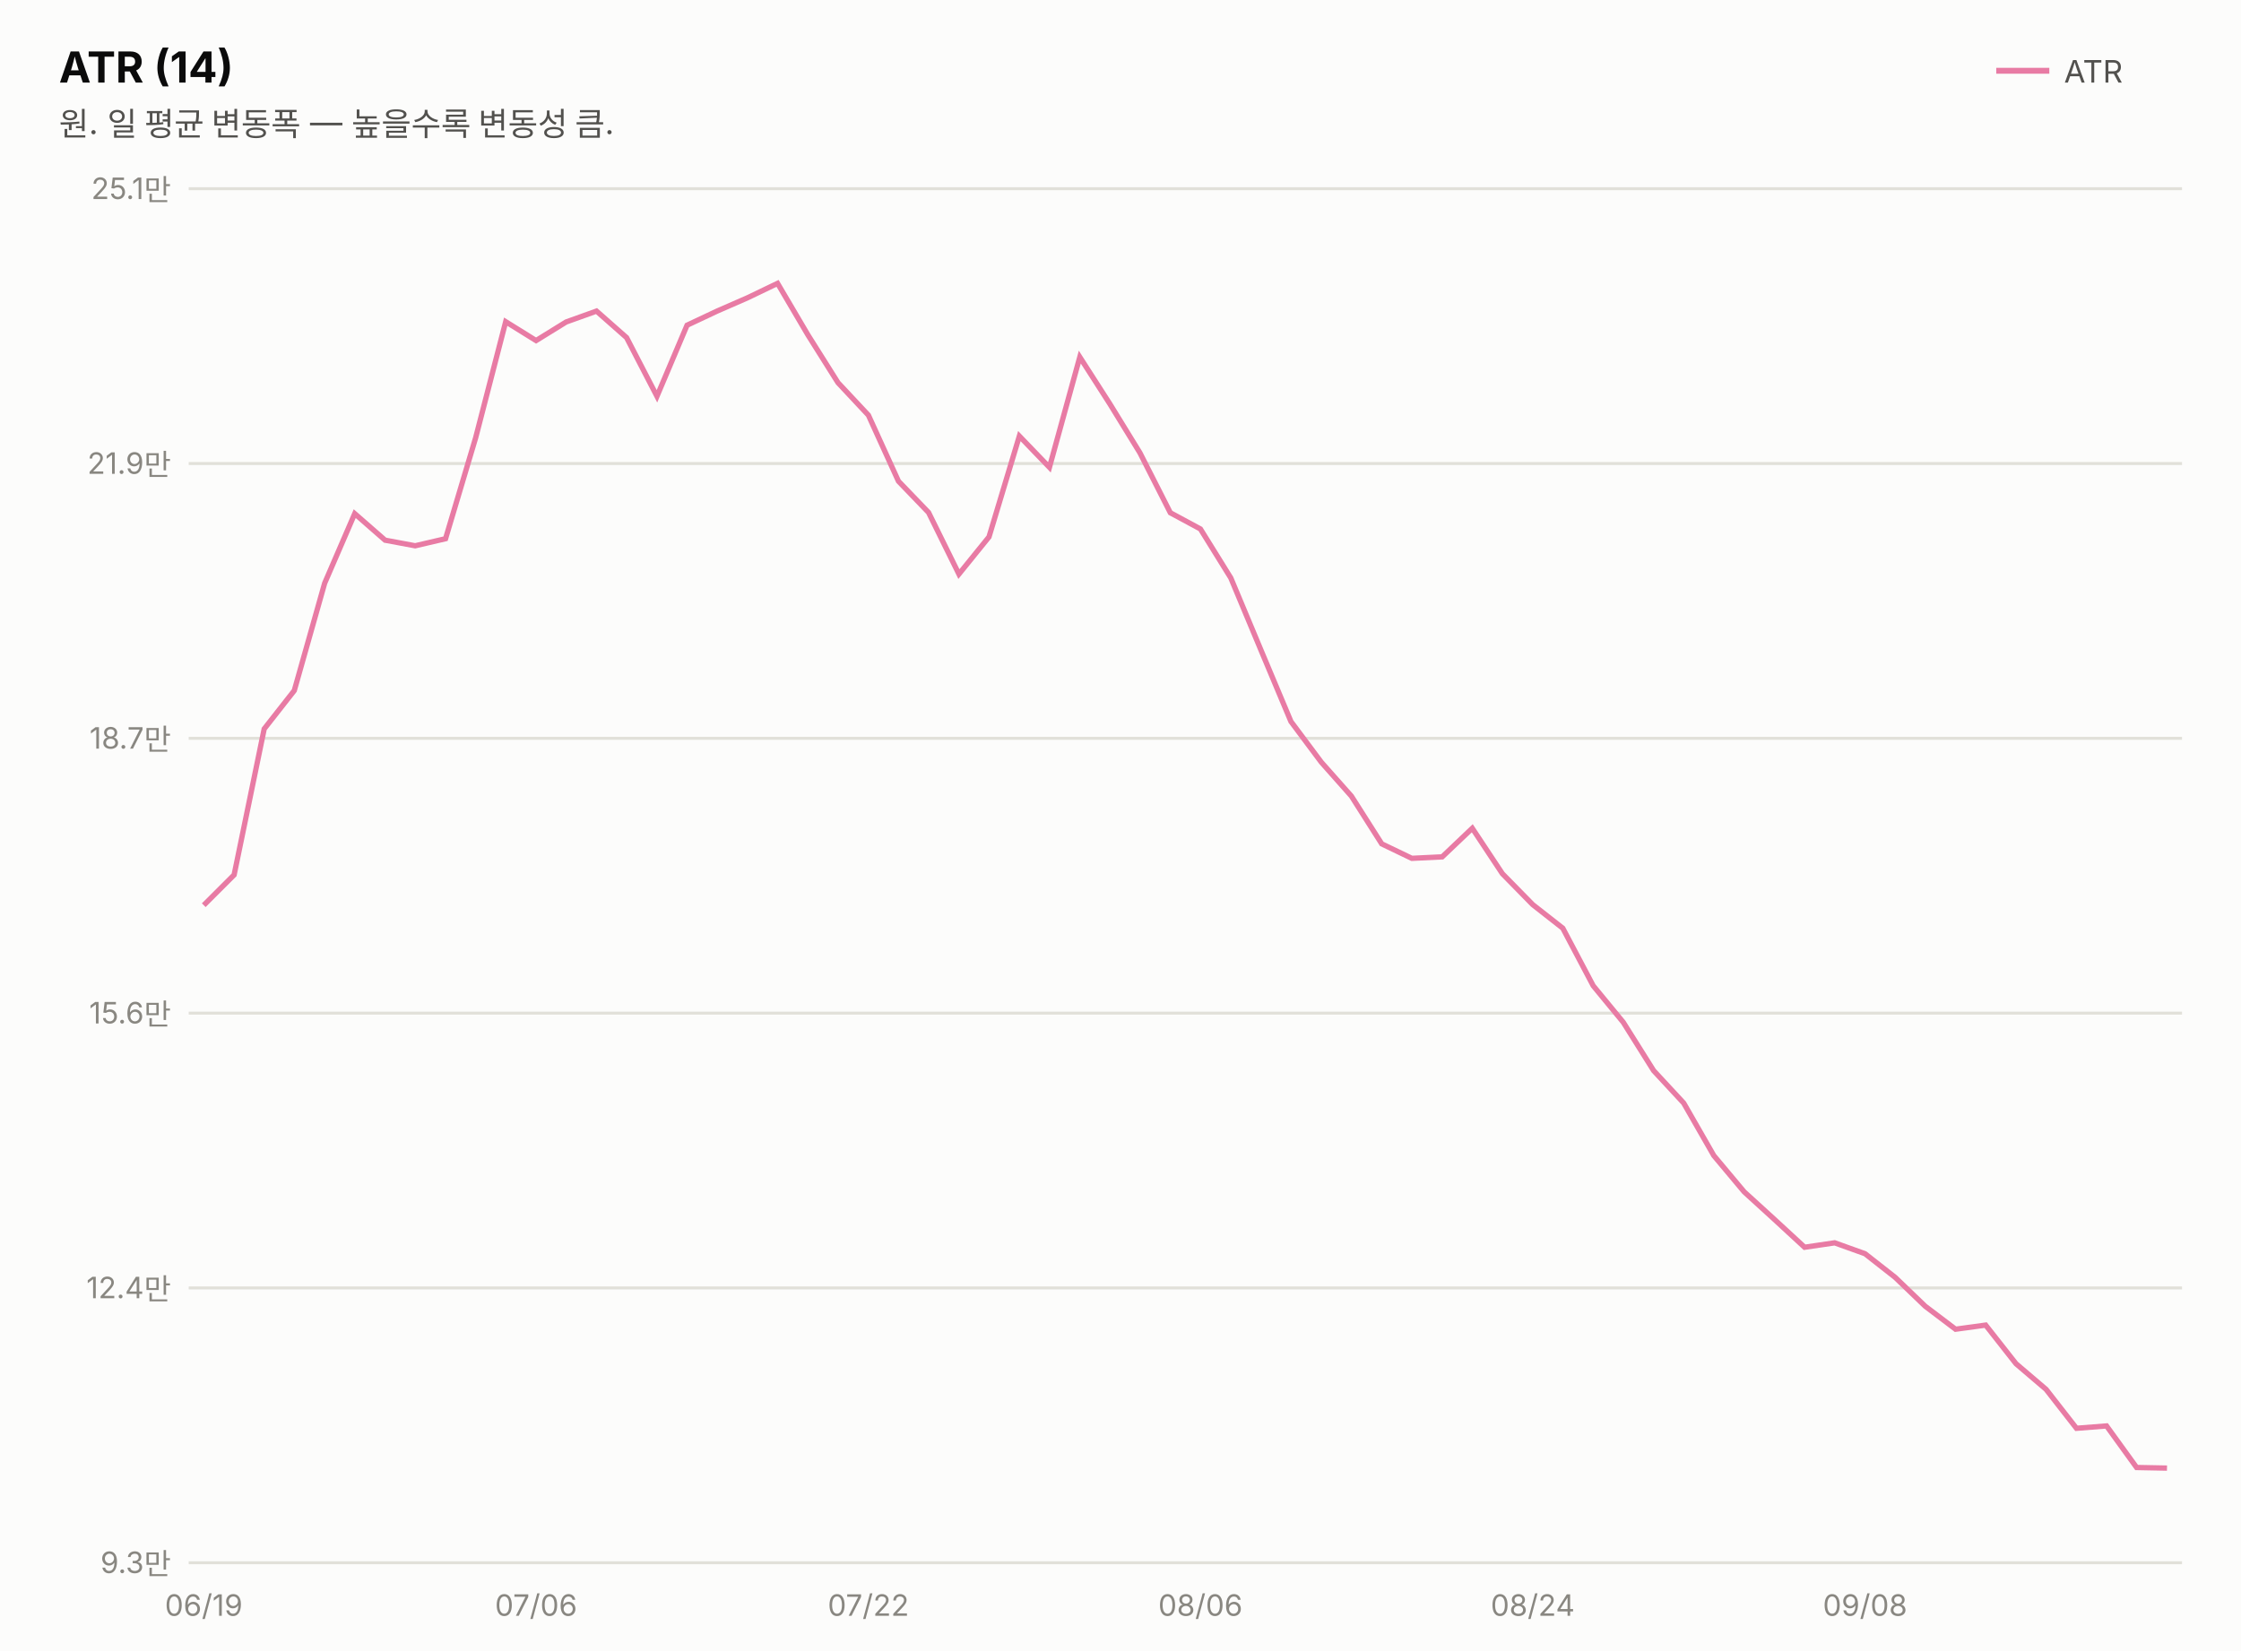
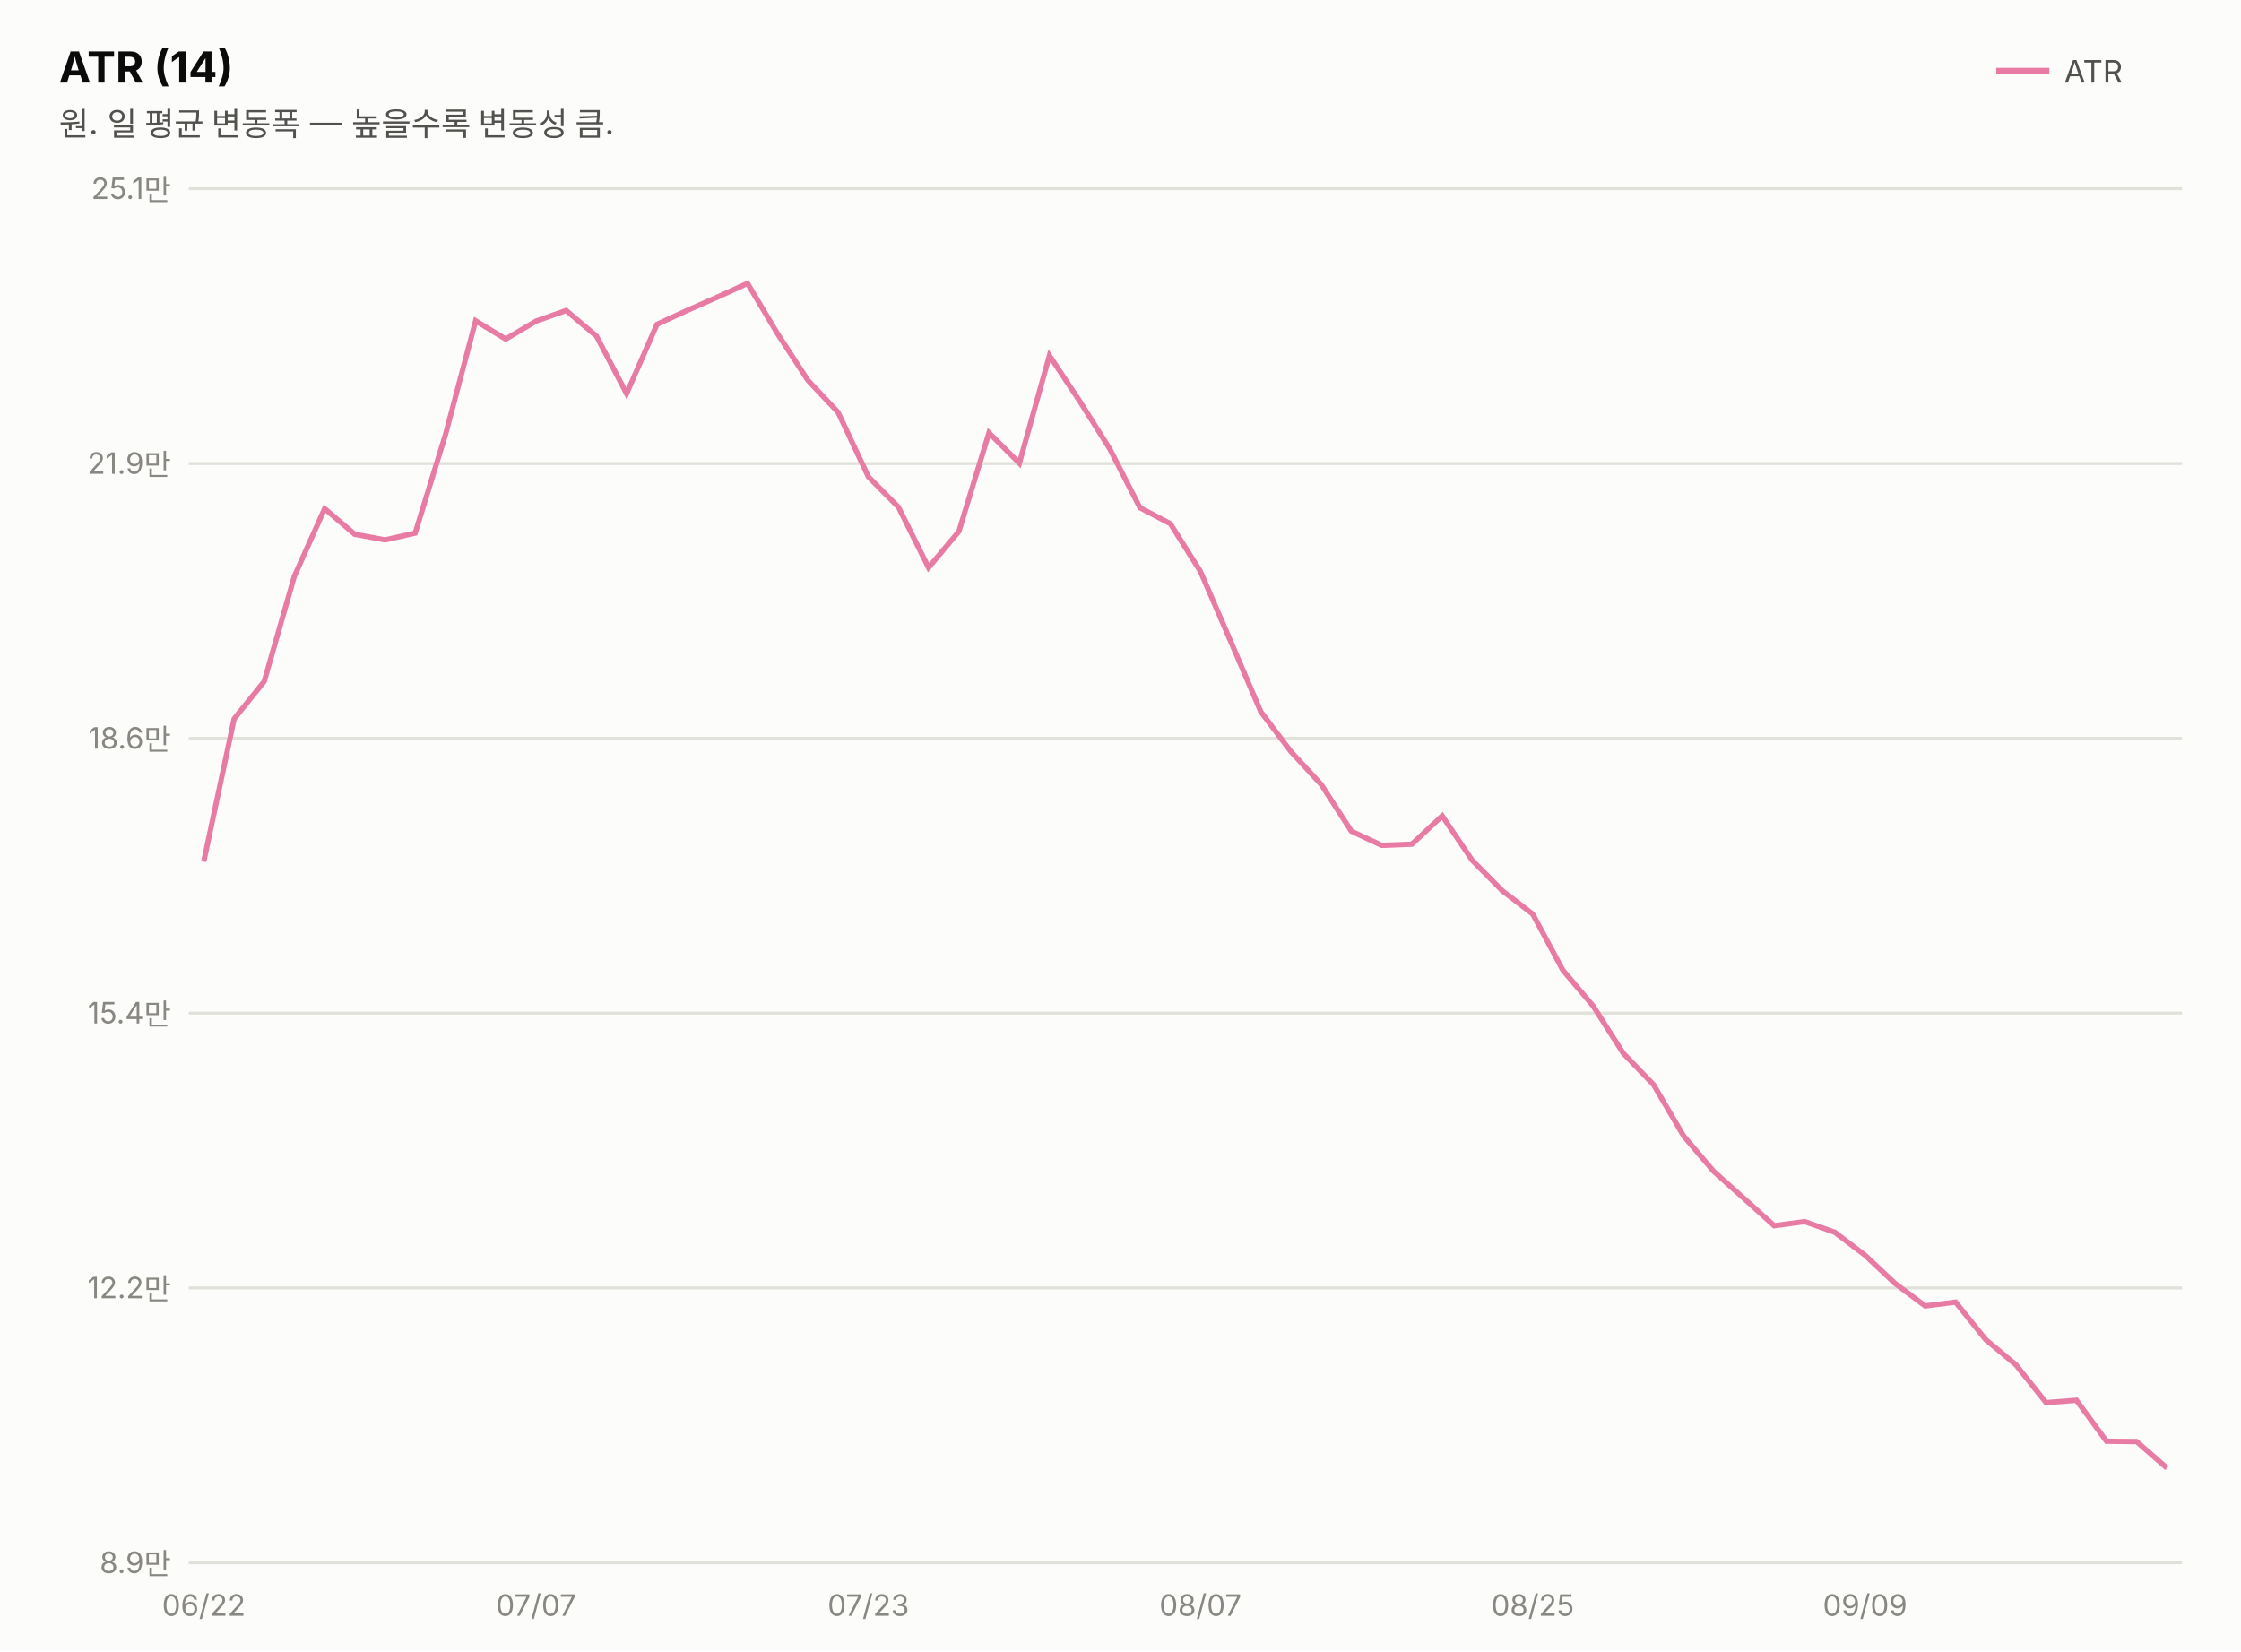
<svg xmlns="http://www.w3.org/2000/svg" width="760" height="560" viewBox="0 0 760 560" font-family="system-ui,-apple-system,&quot;Segoe UI&quot;,&quot;Malgun Gothic&quot;,&quot;Apple SD Gothic Neo&quot;,sans-serif">
  <rect width="760" height="560" fill="#fcfcfb" />
  <text x="20" y="28" font-size="14.5" font-weight="700" fill="#0b0b0b">ATR (14)</text>
  <text x="20" y="46" font-size="11" fill="#52514e">원. 일 평균 변동폭 — 높을수록 변동성 큼.</text>
  <line x1="677" y1="24" x2="695" y2="24" stroke="#e87ba4" stroke-width="2" />
  <text x="700" y="28" font-size="10.5" fill="#52514e">ATR</text>
  <line x1="64" y1="530.0" x2="740" y2="530.0" stroke="#e1e0d9" stroke-width="1" />
-   <text x="58" y="533.5" font-size="10" fill="#898781" text-anchor="end" style="font-variant-numeric:tabular-nums">9.3만</text>
+   <text x="58" y="533.5" font-size="10" fill="#898781" text-anchor="end" style="font-variant-numeric:tabular-nums">8.9만</text>
  <line x1="64" y1="436.8" x2="740" y2="436.8" stroke="#e1e0d9" stroke-width="1" />
-   <text x="58" y="440.3" font-size="10" fill="#898781" text-anchor="end" style="font-variant-numeric:tabular-nums">12.4만</text>
+   <text x="58" y="440.3" font-size="10" fill="#898781" text-anchor="end" style="font-variant-numeric:tabular-nums">12.2만</text>
  <line x1="64" y1="343.6" x2="740" y2="343.6" stroke="#e1e0d9" stroke-width="1" />
-   <text x="58" y="347.1" font-size="10" fill="#898781" text-anchor="end" style="font-variant-numeric:tabular-nums">15.6만</text>
+   <text x="58" y="347.1" font-size="10" fill="#898781" text-anchor="end" style="font-variant-numeric:tabular-nums">15.4만</text>
  <line x1="64" y1="250.4" x2="740" y2="250.4" stroke="#e1e0d9" stroke-width="1" />
-   <text x="58" y="253.9" font-size="10" fill="#898781" text-anchor="end" style="font-variant-numeric:tabular-nums">18.7만</text>
+   <text x="58" y="253.9" font-size="10" fill="#898781" text-anchor="end" style="font-variant-numeric:tabular-nums">18.6만</text>
  <line x1="64" y1="157.2" x2="740" y2="157.2" stroke="#e1e0d9" stroke-width="1" />
  <text x="58" y="160.7" font-size="10" fill="#898781" text-anchor="end" style="font-variant-numeric:tabular-nums">21.9만</text>
  <line x1="64" y1="64.0" x2="740" y2="64.0" stroke="#e1e0d9" stroke-width="1" />
  <text x="58" y="67.5" font-size="10" fill="#898781" text-anchor="end" style="font-variant-numeric:tabular-nums">25.1만</text>
-   <path d="M69.1,307.0 L79.4,296.7 L89.6,247.2 L99.8,234.2 L110.1,197.8 L120.3,174.2 L130.6,183.2 L140.8,185.1 L151.1,182.7 L161.3,148.5 L171.5,109.1 L181.8,115.5 L192.0,109.2 L202.3,105.5 L212.5,114.5 L222.8,134.4 L233.0,110.3 L243.2,105.5 L253.5,101.0 L263.7,96.1 L274.0,113.6 L284.2,129.8 L294.5,140.8 L304.7,163.2 L314.9,173.8 L325.2,194.7 L335.4,182.1 L345.7,147.9 L355.9,158.5 L366.2,121.1 L376.4,137.0 L386.6,153.6 L396.9,173.9 L407.1,179.4 L417.4,196.0 L427.6,220.4 L437.8,244.7 L448.1,258.5 L458.3,270.0 L468.6,286.2 L478.8,291.1 L489.1,290.6 L499.3,280.9 L509.5,296.3 L519.8,306.8 L530.0,314.8 L540.3,334.3 L550.5,346.7 L560.8,363.1 L571.0,374.1 L581.2,391.9 L591.5,404.2 L601.7,413.5 L612.0,423.0 L622.2,421.5 L632.5,425.2 L642.7,433.2 L652.9,443.0 L663.2,450.8 L673.4,449.4 L683.7,462.5 L693.9,471.2 L704.2,484.4 L714.4,483.6 L724.6,497.7 L734.9,497.9" fill="none" stroke="#e87ba4" stroke-width="1.8" />
-   <text x="69.1" y="548" font-size="10" fill="#898781" text-anchor="middle">06/19</text>
-   <text x="181.8" y="548" font-size="10" fill="#898781" text-anchor="middle">07/06</text>
-   <text x="294.5" y="548" font-size="10" fill="#898781" text-anchor="middle">07/22</text>
-   <text x="407.1" y="548" font-size="10" fill="#898781" text-anchor="middle">08/06</text>
-   <text x="519.8" y="548" font-size="10" fill="#898781" text-anchor="middle">08/24</text>
-   <text x="632.5" y="548" font-size="10" fill="#898781" text-anchor="middle">09/08</text>
+   <path d="M69.1,292.2 L79.4,243.8 L89.6,231.1 L99.8,195.5 L110.1,172.5 L120.3,181.2 L130.6,183.1 L140.8,180.8 L151.1,147.3 L161.3,108.8 L171.5,115.0 L181.8,108.9 L192.0,105.3 L202.3,114.0 L212.5,133.5 L222.8,110.0 L233.0,105.3 L243.2,100.8 L253.5,96.1 L263.7,113.2 L274.0,129.0 L284.2,139.8 L294.5,161.7 L304.7,172.0 L314.9,192.5 L325.2,180.2 L335.4,146.8 L345.7,157.1 L355.9,120.6 L366.2,136.1 L376.4,152.3 L386.6,172.2 L396.9,177.6 L407.1,193.8 L417.4,217.6 L427.6,241.4 L437.8,254.9 L448.1,266.1 L458.3,281.9 L468.6,286.7 L478.8,286.3 L489.1,276.7 L499.3,291.8 L509.5,302.1 L519.8,310.0 L530.0,329.0 L540.3,341.2 L550.5,357.2 L560.8,367.9 L571.0,385.3 L581.2,397.3 L591.5,406.5 L601.7,415.7 L612.0,414.3 L622.2,417.9 L632.5,425.7 L642.7,435.3 L652.9,442.9 L663.2,441.6 L673.4,454.3 L683.7,462.9 L693.9,475.7 L704.2,474.9 L714.4,488.8 L724.6,488.9 L734.9,497.9" fill="none" stroke="#e87ba4" stroke-width="1.8" />
+   <text x="69.1" y="548" font-size="10" fill="#898781" text-anchor="middle">06/22</text>
+   <text x="181.8" y="548" font-size="10" fill="#898781" text-anchor="middle">07/07</text>
+   <text x="294.5" y="548" font-size="10" fill="#898781" text-anchor="middle">07/23</text>
+   <text x="407.1" y="548" font-size="10" fill="#898781" text-anchor="middle">08/07</text>
+   <text x="519.8" y="548" font-size="10" fill="#898781" text-anchor="middle">08/25</text>
+   <text x="632.5" y="548" font-size="10" fill="#898781" text-anchor="middle">09/09</text>
</svg>
